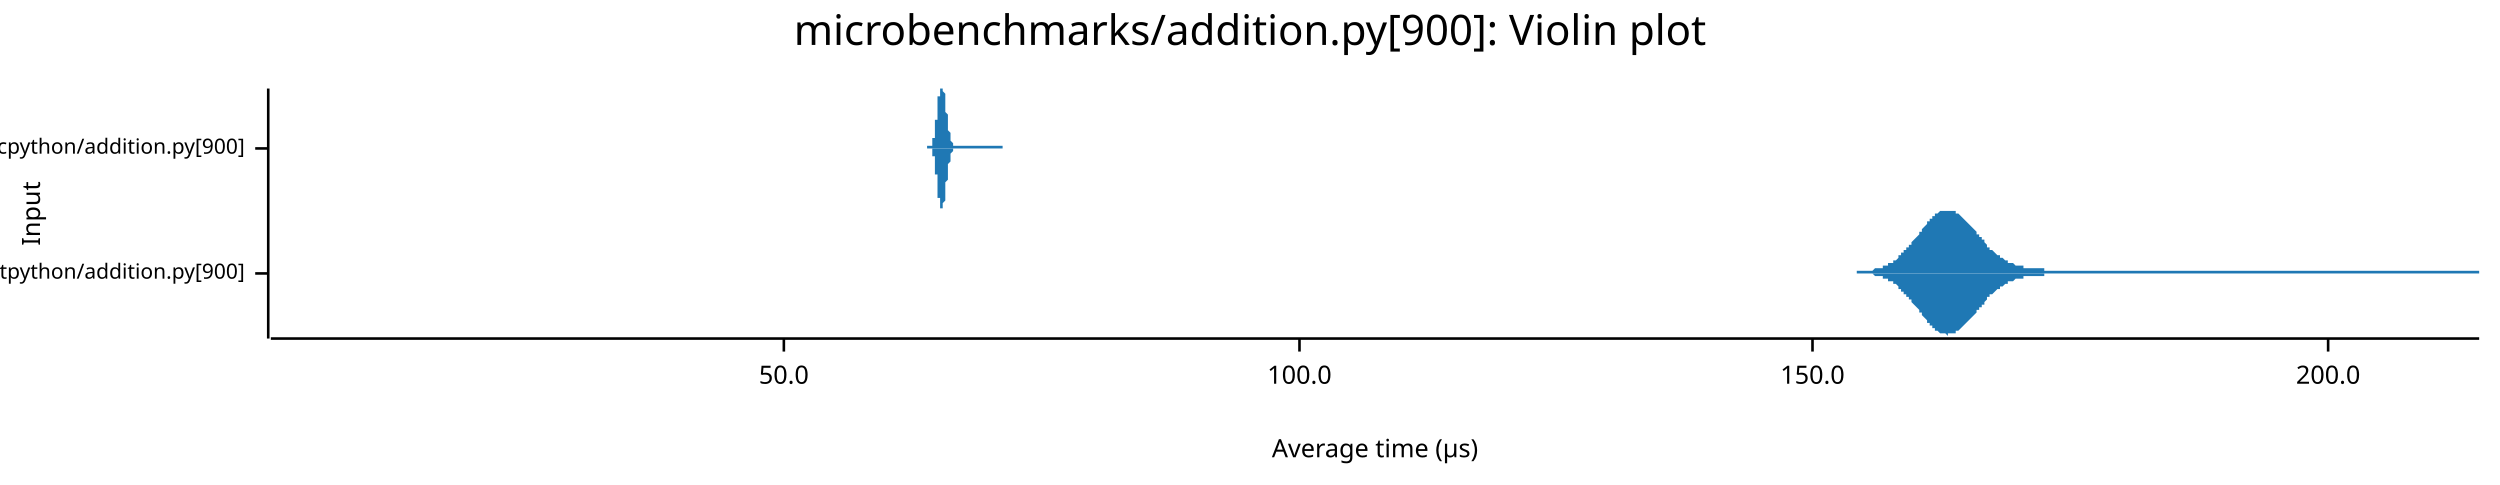
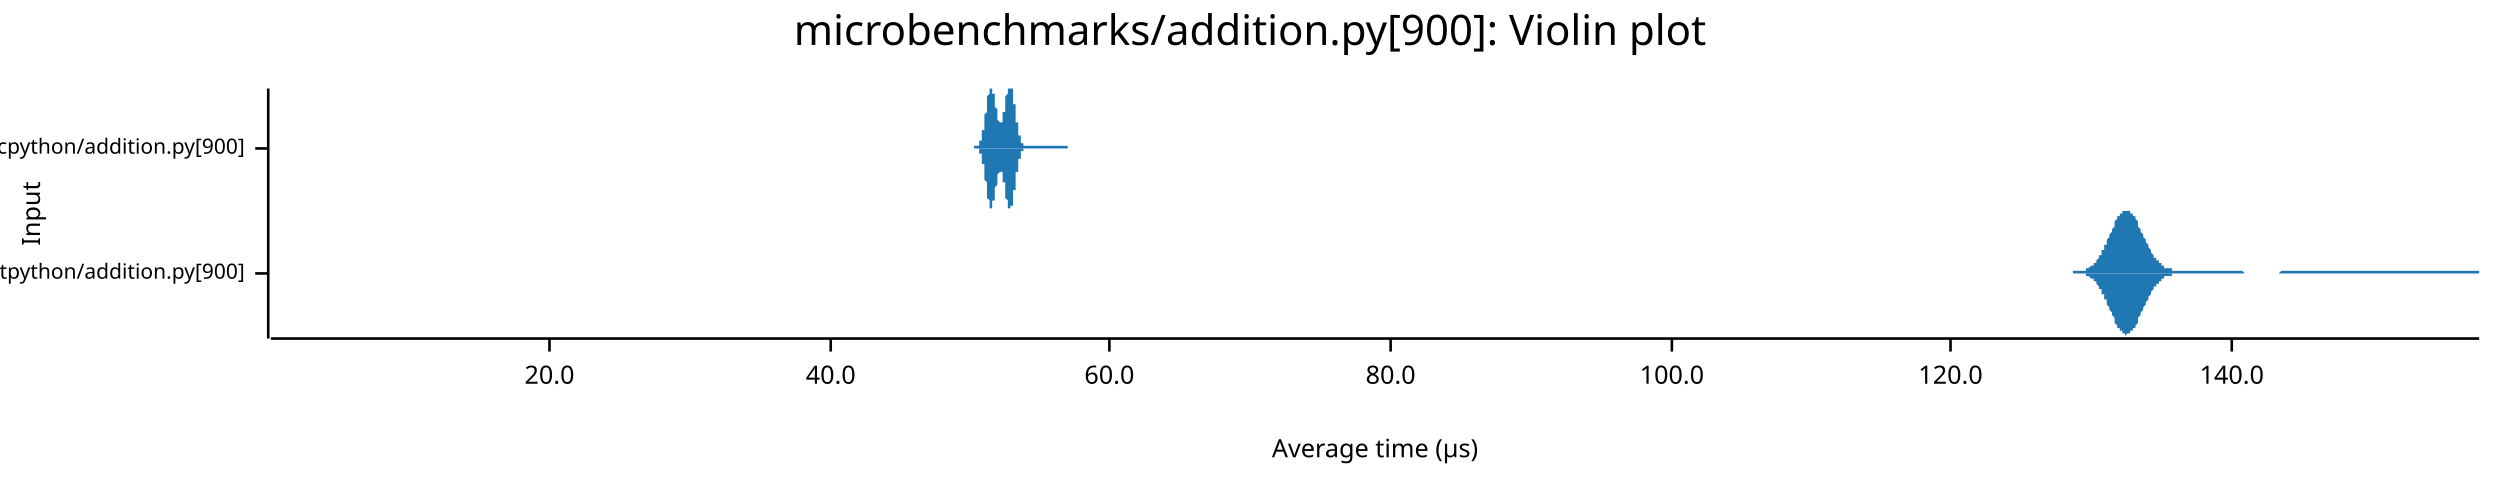
<svg xmlns="http://www.w3.org/2000/svg" width="960" height="186" viewBox="0 0 960 186">
  <text x="480" y="5" dy="0.76em" text-anchor="middle" font-family="sans-serif" font-size="16.129" opacity="1" fill="#000000">
microbenchmarks/addition.py[900]: Violin plot
</text>
  <text x="8" y="82" dy="0.76em" text-anchor="middle" font-family="sans-serif" font-size="9.677" opacity="1" fill="#000000" transform="rotate(270, 8, 82)">
Input
</text>
  <text x="528" y="178" dy="-0.5ex" text-anchor="middle" font-family="sans-serif" font-size="9.677" opacity="1" fill="#000000">
Average time (µs)
</text>
  <polyline fill="none" opacity="1" stroke="#000000" stroke-width="1" points="103,34 103,130 " />
  <text x="94" y="105" dy="0.5ex" text-anchor="end" font-family="sans-serif" font-size="8.065" opacity="1" fill="#000000">
microbenchmarks/rustpython/addition.py[900]
</text>
  <polyline fill="none" opacity="1" stroke="#000000" stroke-width="1" points="98,105 103,105 " />
  <text x="94" y="57" dy="0.5ex" text-anchor="end" font-family="sans-serif" font-size="8.065" opacity="1" fill="#000000">
microbenchmarks/cpython/addition.py[900]
</text>
  <polyline fill="none" opacity="1" stroke="#000000" stroke-width="1" points="98,57 103,57 " />
  <polyline fill="none" opacity="1" stroke="#000000" stroke-width="1" points="104,130 952,130 " />
-   <text x="301" y="140" dy="0.76em" text-anchor="middle" font-family="sans-serif" font-size="9.677" opacity="1" fill="#000000">
- 50.0
+   <text x="211" y="140" dy="0.76em" text-anchor="middle" font-family="sans-serif" font-size="9.677" opacity="1" fill="#000000">
+ 20.0
</text>
-   <polyline fill="none" opacity="1" stroke="#000000" stroke-width="1" points="301,130 301,135 " />
-   <text x="499" y="140" dy="0.76em" text-anchor="middle" font-family="sans-serif" font-size="9.677" opacity="1" fill="#000000">
+   <polyline fill="none" opacity="1" stroke="#000000" stroke-width="1" points="211,130 211,135 " />
+   <text x="319" y="140" dy="0.76em" text-anchor="middle" font-family="sans-serif" font-size="9.677" opacity="1" fill="#000000">
+ 40.0
+ </text>
+   <polyline fill="none" opacity="1" stroke="#000000" stroke-width="1" points="319,130 319,135 " />
+   <text x="426" y="140" dy="0.76em" text-anchor="middle" font-family="sans-serif" font-size="9.677" opacity="1" fill="#000000">
+ 60.0
+ </text>
+   <polyline fill="none" opacity="1" stroke="#000000" stroke-width="1" points="426,130 426,135 " />
+   <text x="534" y="140" dy="0.76em" text-anchor="middle" font-family="sans-serif" font-size="9.677" opacity="1" fill="#000000">
+ 80.0
+ </text>
+   <polyline fill="none" opacity="1" stroke="#000000" stroke-width="1" points="534,130 534,135 " />
+   <text x="642" y="140" dy="0.76em" text-anchor="middle" font-family="sans-serif" font-size="9.677" opacity="1" fill="#000000">
100.0
</text>
-   <polyline fill="none" opacity="1" stroke="#000000" stroke-width="1" points="499,130 499,135 " />
-   <text x="696" y="140" dy="0.76em" text-anchor="middle" font-family="sans-serif" font-size="9.677" opacity="1" fill="#000000">
- 150.0
+   <polyline fill="none" opacity="1" stroke="#000000" stroke-width="1" points="642,130 642,135 " />
+   <text x="749" y="140" dy="0.76em" text-anchor="middle" font-family="sans-serif" font-size="9.677" opacity="1" fill="#000000">
+ 120.0
</text>
-   <polyline fill="none" opacity="1" stroke="#000000" stroke-width="1" points="696,130 696,135 " />
-   <text x="894" y="140" dy="0.76em" text-anchor="middle" font-family="sans-serif" font-size="9.677" opacity="1" fill="#000000">
- 200.0
+   <polyline fill="none" opacity="1" stroke="#000000" stroke-width="1" points="749,130 749,135 " />
+   <text x="857" y="140" dy="0.76em" text-anchor="middle" font-family="sans-serif" font-size="9.677" opacity="1" fill="#000000">
+ 140.0
</text>
-   <polyline fill="none" opacity="1" stroke="#000000" stroke-width="1" points="894,130 894,135 " />
-   <polygon opacity="1" fill="#1F78B4" points="713,104 713,104 714,104 714,104 715,104 715,104 716,104 716,104 717,104 717,104 718,104 718,104 718,104 719,104 719,104 720,103 720,103 721,103 721,103 722,103 722,103 723,103 723,102 724,102 724,102 725,102 725,101 726,101 726,101 727,101 727,100 728,100 728,100 729,99 729,99 729,98 730,98 730,97 731,97 731,96 732,96 732,95 733,95 733,94 734,94 734,93 735,92 735,92 736,91 736,91 737,90 737,89 738,89 738,88 739,87 739,87 740,86 740,86 740,85 741,85 741,84 742,84 742,83 743,83 743,82 744,82 744,82 745,81 745,81 746,81 746,81 747,81 747,81 748,81 748,81 749,81 749,81 750,81 750,81 751,81 751,81 751,82 752,82 752,82 753,83 753,83 754,84 754,84 755,85 755,85 756,86 756,86 757,87 757,87 758,88 758,88 759,89 759,90 760,90 760,91 761,91 761,92 762,92 762,93 763,94 763,94 763,95 764,95 764,96 765,96 765,96 766,97 766,97 767,98 767,98 768,98 768,99 769,99 769,99 770,100 770,100 771,100 771,101 772,101 772,101 773,101 773,101 774,102 774,102 774,102 775,102 775,102 776,102 776,102 777,102 777,103 778,103 778,103 779,103 779,103 780,103 780,103 781,103 781,103 782,103 782,103 783,103 783,103 784,103 784,103 785,103 785,104 785,104 786,104 786,104 787,104 787,104 788,104 788,104 789,104 789,104 790,104 790,104 791,104 791,104 792,104 792,104 793,104 793,104 794,104 794,104 795,104 795,104 796,104 796,104 796,104 797,104 797,104 798,104 798,104 799,104 799,104 800,104 800,104 801,104 801,104 802,104 802,104 803,104 803,104 804,104 804,104 805,104 805,104 806,104 806,104 807,104 807,104 807,104 808,104 808,104 809,104 809,104 810,104 810,104 811,104 811,104 812,104 812,104 813,104 813,104 814,104 814,104 815,104 815,104 816,104 816,104 817,104 817,104 818,104 818,104 818,104 819,104 819,104 820,104 820,104 821,104 821,104 822,104 822,104 823,104 823,104 824,104 824,104 825,104 825,104 826,104 826,104 827,104 827,104 828,104 828,104 829,104 829,104 829,104 830,104 830,104 831,104 831,104 832,104 832,104 833,104 833,104 834,104 834,104 835,104 835,104 836,104 836,104 837,104 837,104 838,104 838,104 839,104 839,104 840,104 840,104 840,104 841,104 841,104 842,104 842,104 843,104 843,104 844,104 844,104 845,104 845,104 846,104 846,104 847,104 847,104 848,104 848,104 849,104 849,104 850,104 850,104 851,104 851,104 851,104 852,104 852,104 853,104 853,104 854,104 854,104 855,104 855,104 856,104 856,104 857,104 857,104 858,104 858,104 859,104 859,104 860,104 860,104 861,104 861,104 862,104 862,104 863,104 863,104 863,104 864,104 864,104 865,104 865,104 866,104 866,104 867,104 867,104 868,104 868,104 869,104 869,104 870,104 870,104 871,104 871,104 872,104 872,104 873,104 873,104 874,104 874,104 874,104 875,104 875,104 876,104 876,104 877,104 877,104 878,104 878,104 879,104 879,104 880,104 880,104 881,104 881,104 882,104 882,104 883,104 883,104 884,104 884,104 885,104 885,104 885,104 886,104 886,104 887,104 887,104 888,104 888,104 889,104 889,104 890,104 890,104 891,104 891,104 892,104 892,104 893,104 893,104 894,104 894,104 895,104 895,104 896,104 896,104 896,104 897,104 897,104 898,104 898,104 899,104 899,104 900,104 900,104 901,104 901,104 902,104 902,104 903,104 903,104 904,104 904,104 905,104 905,104 906,104 906,104 907,104 907,104 907,104 908,104 908,104 909,104 909,104 910,104 910,104 911,104 911,104 912,104 912,104 913,104 913,104 914,104 914,104 915,104 915,104 916,104 916,104 917,104 917,104 918,104 918,104 918,104 919,104 919,104 920,104 920,104 921,104 921,104 922,104 922,104 923,104 923,104 924,104 924,104 925,104 925,104 926,104 926,104 927,104 927,104 928,104 928,104 929,104 929,104 929,104 930,104 930,104 931,104 931,104 932,104 932,104 933,104 933,104 934,104 934,104 935,104 935,104 936,104 936,104 937,104 937,104 938,104 938,104 939,104 939,104 940,104 940,104 940,104 941,104 941,104 942,104 942,104 943,104 943,104 944,104 944,104 945,104 945,104 946,104 946,104 947,104 947,104 948,104 948,104 949,104 949,104 950,104 950,104 951,104 951,104 952,104 952,105 713,105 " />
-   <polygon opacity="1" fill="#1F78B4" points="713,105 713,105 714,105 714,105 715,105 715,105 716,105 716,105 717,105 717,105 718,105 718,105 718,105 719,105 719,105 720,106 720,106 721,106 721,106 722,106 722,106 723,106 723,107 724,107 724,107 725,107 725,108 726,108 726,108 727,108 727,109 728,109 728,109 729,110 729,110 729,111 730,111 730,112 731,112 731,113 732,113 732,114 733,114 733,115 734,115 734,116 735,117 735,117 736,118 736,118 737,119 737,120 738,120 738,121 739,122 739,122 740,123 740,123 740,124 741,124 741,125 742,125 742,126 743,126 743,127 744,127 744,127 745,128 745,128 746,128 746,128 747,128 747,128 748,129 748,128 749,128 749,128 750,128 750,128 751,128 751,128 751,127 752,127 752,127 753,126 753,126 754,125 754,125 755,124 755,124 756,123 756,123 757,122 757,122 758,121 758,121 759,120 759,119 760,119 760,118 761,118 761,117 762,117 762,116 763,115 763,115 763,114 764,114 764,113 765,113 765,113 766,112 766,112 767,111 767,111 768,111 768,110 769,110 769,110 770,109 770,109 771,109 771,108 772,108 772,108 773,108 773,108 774,107 774,107 774,107 775,107 775,107 776,107 776,107 777,107 777,106 778,106 778,106 779,106 779,106 780,106 780,106 781,106 781,106 782,106 782,106 783,106 783,106 784,106 784,106 785,106 785,105 785,105 786,105 786,105 787,105 787,105 788,105 788,105 789,105 789,105 790,105 790,105 791,105 791,105 792,105 792,105 793,105 793,105 794,105 794,105 795,105 795,105 796,105 796,105 796,105 797,105 797,105 798,105 798,105 799,105 799,105 800,105 800,105 801,105 801,105 802,105 802,105 803,105 803,105 804,105 804,105 805,105 805,105 806,105 806,105 807,105 807,105 807,105 808,105 808,105 809,105 809,105 810,105 810,105 811,105 811,105 812,105 812,105 813,105 813,105 814,105 814,105 815,105 815,105 816,105 816,105 817,105 817,105 818,105 818,105 818,105 819,105 819,105 820,105 820,105 821,105 821,105 822,105 822,105 823,105 823,105 824,105 824,105 825,105 825,105 826,105 826,105 827,105 827,105 828,105 828,105 829,105 829,105 829,105 830,105 830,105 831,105 831,105 832,105 832,105 833,105 833,105 834,105 834,105 835,105 835,105 836,105 836,105 837,105 837,105 838,105 838,105 839,105 839,105 840,105 840,105 840,105 841,105 841,105 842,105 842,105 843,105 843,105 844,105 844,105 845,105 845,105 846,105 846,105 847,105 847,105 848,105 848,105 849,105 849,105 850,105 850,105 851,105 851,105 851,105 852,105 852,105 853,105 853,105 854,105 854,105 855,105 855,105 856,105 856,105 857,105 857,105 858,105 858,105 859,105 859,105 860,105 860,105 861,105 861,105 862,105 862,105 863,105 863,105 863,105 864,105 864,105 865,105 865,105 866,105 866,105 867,105 867,105 868,105 868,105 869,105 869,105 870,105 870,105 871,105 871,105 872,105 872,105 873,105 873,105 874,105 874,105 874,105 875,105 875,105 876,105 876,105 877,105 877,105 878,105 878,105 879,105 879,105 880,105 880,105 881,105 881,105 882,105 882,105 883,105 883,105 884,105 884,105 885,105 885,105 885,105 886,105 886,105 887,105 887,105 888,105 888,105 889,105 889,105 890,105 890,105 891,105 891,105 892,105 892,105 893,105 893,105 894,105 894,105 895,105 895,105 896,105 896,105 896,105 897,105 897,105 898,105 898,105 899,105 899,105 900,105 900,105 901,105 901,105 902,105 902,105 903,105 903,105 904,105 904,105 905,105 905,105 906,105 906,105 907,105 907,105 907,105 908,105 908,105 909,105 909,105 910,105 910,105 911,105 911,105 912,105 912,105 913,105 913,105 914,105 914,105 915,105 915,105 916,105 916,105 917,105 917,105 918,105 918,105 918,105 919,105 919,105 920,105 920,105 921,105 921,105 922,105 922,105 923,105 923,105 924,105 924,105 925,105 925,105 926,105 926,105 927,105 927,105 928,105 928,105 929,105 929,105 929,105 930,105 930,105 931,105 931,105 932,105 932,105 933,105 933,105 934,105 934,105 935,105 935,105 936,105 936,105 937,105 937,105 938,105 938,105 939,105 939,105 940,105 940,105 940,105 941,105 941,105 942,105 942,105 943,105 943,105 944,105 944,105 945,105 945,105 946,105 946,105 947,105 947,105 948,105 948,105 949,105 949,105 950,105 950,105 951,105 951,105 952,105 952,105 713,105 " />
-   <polygon opacity="1" fill="#1F78B4" points="356,56 356,56 356,56 356,56 356,56 356,56 356,56 356,56 356,56 356,56 356,56 356,56 356,56 357,56 357,56 357,56 357,56 357,56 357,56 357,56 357,56 357,56 357,56 357,56 357,56 357,56 357,56 357,56 357,56 357,56 358,56 358,56 358,55 358,55 358,55 358,55 358,55 358,55 358,55 358,55 358,54 358,54 358,54 358,54 358,53 358,53 358,53 359,53 359,52 359,52 359,52 359,51 359,51 359,51 359,50 359,50 359,50 359,49 359,49 359,48 359,48 359,47 359,47 359,46 360,46 360,45 360,45 360,44 360,44 360,43 360,43 360,42 360,41 360,41 360,40 360,40 360,39 360,39 360,38 360,38 360,37 361,37 361,37 361,36 361,36 361,35 361,35 361,35 361,34 361,34 361,34 361,34 361,34 361,34 361,34 361,34 361,34 361,34 362,34 362,34 362,34 362,34 362,34 362,34 362,34 362,34 362,34 362,34 362,34 362,34 362,34 362,34 362,35 362,35 362,35 363,36 363,36 363,37 363,37 363,37 363,38 363,38 363,39 363,39 363,40 363,40 363,41 363,41 363,42 363,42 363,43 363,43 364,44 364,44 364,45 364,45 364,46 364,46 364,47 364,47 364,47 364,48 364,48 364,49 364,49 364,49 364,50 364,50 365,51 365,51 365,51 365,51 365,52 365,52 365,52 365,53 365,53 365,53 365,53 365,54 365,54 365,54 365,54 365,54 365,54 366,55 366,55 366,55 366,55 366,55 366,55 366,55 366,55 366,55 366,56 366,56 366,56 366,56 366,56 366,56 366,56 366,56 367,56 367,56 367,56 367,56 367,56 367,56 367,56 367,56 367,56 367,56 367,56 367,56 367,56 367,56 367,56 367,56 367,56 368,56 368,56 368,56 368,56 368,56 368,56 368,56 368,56 368,56 368,56 368,56 368,56 368,56 368,56 368,56 368,56 368,56 369,56 369,56 369,56 369,56 369,56 369,56 369,56 369,56 369,56 369,56 369,56 369,56 369,56 369,56 369,56 369,56 369,56 370,56 370,56 370,56 370,56 370,56 370,56 370,56 370,56 370,56 370,56 370,56 370,56 370,56 370,56 370,56 370,56 370,56 371,56 371,56 371,56 371,56 371,56 371,56 371,56 371,56 371,56 371,56 371,56 371,56 371,56 371,56 371,56 371,56 371,56 372,56 372,56 372,56 372,56 372,56 372,56 372,56 372,56 372,56 372,56 372,56 372,56 372,56 372,56 372,56 372,56 372,56 373,56 373,56 373,56 373,56 373,56 373,56 373,56 373,56 373,56 373,56 373,56 373,56 373,56 373,56 373,56 373,56 373,56 374,56 374,56 374,56 374,56 374,56 374,56 374,56 374,56 374,56 374,56 374,56 374,56 374,56 374,56 374,56 374,56 374,56 375,56 375,56 375,56 375,56 375,56 375,56 375,56 375,56 375,56 375,56 375,56 375,56 375,56 375,56 375,56 375,56 375,56 376,56 376,56 376,56 376,56 376,56 376,56 376,56 376,56 376,56 376,56 376,56 376,56 376,56 376,56 376,56 376,56 376,56 377,56 377,56 377,56 377,56 377,56 377,56 377,56 377,56 377,56 377,56 377,56 377,56 377,56 377,56 377,56 377,56 377,56 378,56 378,56 378,56 378,56 378,56 378,56 378,56 378,56 378,56 378,56 378,56 378,56 378,56 378,56 378,56 378,56 378,56 379,56 379,56 379,56 379,56 379,56 379,56 379,56 379,56 379,56 379,56 379,56 379,56 379,56 379,56 379,56 379,56 379,56 380,56 380,56 380,56 380,56 380,56 380,56 380,56 380,56 380,56 380,56 380,56 380,56 380,56 380,56 380,56 380,56 381,56 381,56 381,56 381,56 381,56 381,56 381,56 381,56 381,56 381,56 381,56 381,56 381,56 381,56 381,56 381,56 381,56 382,56 382,56 382,56 382,56 382,56 382,56 382,56 382,56 382,56 382,56 382,56 382,56 382,56 382,56 382,56 382,56 382,56 383,56 383,56 383,56 383,56 383,56 383,56 383,56 383,56 383,56 383,56 383,56 383,56 383,56 383,56 383,56 383,56 383,56 384,56 384,56 384,56 384,56 384,56 384,56 384,56 384,56 384,56 384,56 384,56 384,56 384,56 384,56 384,56 384,56 384,56 385,56 385,56 385,56 385,56 385,56 385,56 385,56 385,56 385,56 385,56 385,56 385,56 385,56 385,57 356,57 " />
-   <polygon opacity="1" fill="#1F78B4" points="356,57 356,57 356,57 356,57 356,57 356,57 356,57 356,57 356,57 356,57 356,57 356,57 356,57 357,57 357,57 357,57 357,57 357,57 357,57 357,57 357,57 357,57 357,57 357,57 357,57 357,57 357,57 357,57 357,57 357,57 358,57 358,57 358,58 358,58 358,58 358,58 358,58 358,58 358,58 358,58 358,59 358,59 358,59 358,59 358,60 358,60 358,60 359,60 359,61 359,61 359,61 359,62 359,62 359,62 359,63 359,63 359,63 359,64 359,64 359,65 359,65 359,66 359,66 359,67 360,67 360,68 360,68 360,69 360,69 360,70 360,70 360,71 360,72 360,72 360,73 360,73 360,74 360,74 360,75 360,75 360,76 361,76 361,76 361,77 361,77 361,78 361,78 361,78 361,79 361,79 361,79 361,80 361,80 361,80 361,80 361,80 361,80 361,80 362,80 362,81 362,80 362,80 362,80 362,80 362,80 362,80 362,80 362,80 362,79 362,79 362,79 362,79 362,78 362,78 362,78 363,77 363,77 363,76 363,76 363,76 363,75 363,75 363,74 363,74 363,73 363,73 363,72 363,72 363,71 363,71 363,70 363,70 364,69 364,69 364,68 364,68 364,67 364,67 364,66 364,66 364,66 364,65 364,65 364,64 364,64 364,64 364,63 364,63 365,62 365,62 365,62 365,62 365,61 365,61 365,61 365,60 365,60 365,60 365,60 365,59 365,59 365,59 365,59 365,59 365,59 366,58 366,58 366,58 366,58 366,58 366,58 366,58 366,58 366,58 366,57 366,57 366,57 366,57 366,57 366,57 366,57 366,57 367,57 367,57 367,57 367,57 367,57 367,57 367,57 367,57 367,57 367,57 367,57 367,57 367,57 367,57 367,57 367,57 367,57 368,57 368,57 368,57 368,57 368,57 368,57 368,57 368,57 368,57 368,57 368,57 368,57 368,57 368,57 368,57 368,57 368,57 369,57 369,57 369,57 369,57 369,57 369,57 369,57 369,57 369,57 369,57 369,57 369,57 369,57 369,57 369,57 369,57 369,57 370,57 370,57 370,57 370,57 370,57 370,57 370,57 370,57 370,57 370,57 370,57 370,57 370,57 370,57 370,57 370,57 370,57 371,57 371,57 371,57 371,57 371,57 371,57 371,57 371,57 371,57 371,57 371,57 371,57 371,57 371,57 371,57 371,57 371,57 372,57 372,57 372,57 372,57 372,57 372,57 372,57 372,57 372,57 372,57 372,57 372,57 372,57 372,57 372,57 372,57 372,57 373,57 373,57 373,57 373,57 373,57 373,57 373,57 373,57 373,57 373,57 373,57 373,57 373,57 373,57 373,57 373,57 373,57 374,57 374,57 374,57 374,57 374,57 374,57 374,57 374,57 374,57 374,57 374,57 374,57 374,57 374,57 374,57 374,57 374,57 375,57 375,57 375,57 375,57 375,57 375,57 375,57 375,57 375,57 375,57 375,57 375,57 375,57 375,57 375,57 375,57 375,57 376,57 376,57 376,57 376,57 376,57 376,57 376,57 376,57 376,57 376,57 376,57 376,57 376,57 376,57 376,57 376,57 376,57 377,57 377,57 377,57 377,57 377,57 377,57 377,57 377,57 377,57 377,57 377,57 377,57 377,57 377,57 377,57 377,57 377,57 378,57 378,57 378,57 378,57 378,57 378,57 378,57 378,57 378,57 378,57 378,57 378,57 378,57 378,57 378,57 378,57 378,57 379,57 379,57 379,57 379,57 379,57 379,57 379,57 379,57 379,57 379,57 379,57 379,57 379,57 379,57 379,57 379,57 379,57 380,57 380,57 380,57 380,57 380,57 380,57 380,57 380,57 380,57 380,57 380,57 380,57 380,57 380,57 380,57 380,57 381,57 381,57 381,57 381,57 381,57 381,57 381,57 381,57 381,57 381,57 381,57 381,57 381,57 381,57 381,57 381,57 381,57 382,57 382,57 382,57 382,57 382,57 382,57 382,57 382,57 382,57 382,57 382,57 382,57 382,57 382,57 382,57 382,57 382,57 383,57 383,57 383,57 383,57 383,57 383,57 383,57 383,57 383,57 383,57 383,57 383,57 383,57 383,57 383,57 383,57 383,57 384,57 384,57 384,57 384,57 384,57 384,57 384,57 384,57 384,57 384,57 384,57 384,57 384,57 384,57 384,57 384,57 384,57 385,57 385,57 385,57 385,57 385,57 385,57 385,57 385,57 385,57 385,57 385,57 385,57 385,57 385,57 356,57 " />
+   <polyline fill="none" opacity="1" stroke="#000000" stroke-width="1" points="857,130 857,135 " />
+   <polygon opacity="1" fill="#1F78B4" points="796,104 797,104 797,104 797,104 798,104 798,104 798,104 798,104 799,104 799,104 799,104 800,104 800,104 800,104 801,104 801,103 801,103 802,103 802,103 802,103 802,103 803,102 803,102 803,102 804,102 804,101 804,101 805,101 805,100 805,100 806,99 806,99 806,98 807,98 807,97 807,97 807,96 808,96 808,95 808,94 809,94 809,93 809,92 810,91 810,91 810,90 811,89 811,88 811,88 812,87 812,86 812,86 812,85 813,84 813,84 813,83 814,83 814,82 814,82 815,82 815,81 815,81 816,81 816,81 816,81 816,81 817,81 817,81 817,81 818,81 818,81 818,82 819,82 819,82 819,83 820,83 820,84 820,84 821,85 821,86 821,86 821,87 822,88 822,88 822,89 823,90 823,91 823,91 824,92 824,93 824,93 825,94 825,95 825,95 826,96 826,96 826,97 826,97 827,98 827,98 827,99 828,99 828,100 828,100 829,100 829,101 829,101 830,101 830,102 830,102 830,102 831,102 831,102 831,103 832,103 832,103 832,103 833,103 833,103 833,103 834,103 834,104 834,104 835,104 835,104 835,104 835,104 836,104 836,104 836,104 837,104 837,104 837,104 838,104 838,104 838,104 839,104 839,104 839,104 840,104 840,104 840,104 840,104 841,104 841,104 841,104 842,104 842,104 842,104 843,104 843,104 843,104 844,104 844,104 844,104 844,104 845,104 845,104 845,104 846,104 846,104 846,104 847,104 847,104 847,104 848,104 848,104 848,104 849,104 849,104 849,104 849,104 850,104 850,104 850,104 851,104 851,104 851,104 852,104 852,104 852,104 853,104 853,104 853,104 854,104 854,104 854,104 854,104 855,104 855,104 855,104 856,104 856,104 856,104 857,104 857,104 857,104 858,104 858,104 858,104 858,104 859,104 859,104 859,104 860,104 860,104 860,104 861,104 861,104 861,104 862,105 862,105 862,105 863,105 863,105 863,105 863,105 864,105 864,105 864,105 865,105 865,105 865,105 866,105 866,105 866,105 867,105 867,105 867,105 868,105 868,105 868,105 868,105 869,105 869,105 869,105 870,105 870,105 870,105 871,105 871,105 871,105 872,105 872,105 872,105 872,105 873,105 873,105 873,105 874,105 874,105 874,105 875,105 875,105 875,105 876,104 876,104 876,104 877,104 877,104 877,104 877,104 878,104 878,104 878,104 879,104 879,104 879,104 880,104 880,104 880,104 881,104 881,104 881,104 882,104 882,104 882,104 882,104 883,104 883,104 883,104 884,104 884,104 884,104 885,104 885,104 885,104 886,104 886,104 886,104 886,104 887,104 887,104 887,104 888,104 888,104 888,104 889,104 889,104 889,104 890,104 890,104 890,104 891,104 891,104 891,104 891,104 892,104 892,104 892,104 893,104 893,104 893,104 894,104 894,104 894,104 895,104 895,104 895,104 896,104 896,104 896,104 896,104 897,104 897,104 897,104 898,104 898,104 898,104 899,104 899,104 899,104 900,104 900,104 900,104 900,104 901,104 901,104 901,104 902,104 902,104 902,104 903,104 903,104 903,104 904,104 904,104 904,104 905,104 905,104 905,104 905,104 906,104 906,104 906,104 907,104 907,104 907,104 908,104 908,104 908,104 909,104 909,104 909,104 910,104 910,104 910,104 910,104 911,104 911,104 911,104 912,104 912,104 912,104 913,104 913,104 913,104 914,104 914,104 914,104 914,104 915,104 915,104 915,104 916,104 916,104 916,104 917,104 917,104 917,104 918,104 918,104 918,104 919,104 919,104 919,104 919,104 920,104 920,104 920,104 921,104 921,104 921,104 922,104 922,104 922,104 923,104 923,104 923,104 924,104 924,104 924,104 924,104 925,104 925,104 925,104 926,104 926,104 926,104 927,104 927,104 927,104 928,104 928,104 928,104 928,104 929,104 929,104 929,104 930,104 930,104 930,104 931,104 931,104 931,104 932,104 932,104 932,104 933,104 933,104 933,104 933,104 934,104 934,104 934,104 935,104 935,104 935,104 936,104 936,104 936,104 937,104 937,104 937,104 938,104 938,104 938,104 938,104 939,104 939,104 939,104 940,104 940,104 940,104 941,104 941,104 941,104 942,104 942,104 942,104 942,104 943,104 943,104 943,104 944,104 944,104 944,104 945,104 945,104 945,104 946,104 946,104 946,104 947,104 947,104 947,104 947,104 948,104 948,104 948,104 949,104 949,104 949,104 950,104 950,104 950,104 951,104 951,104 951,104 952,104 952,105 796,105 " />
+   <polygon opacity="1" fill="#1F78B4" points="796,105 797,105 797,105 797,105 798,105 798,105 798,105 798,105 799,105 799,105 799,105 800,105 800,105 800,105 801,105 801,106 801,106 802,106 802,106 802,106 802,106 803,107 803,107 803,107 804,107 804,108 804,108 805,108 805,109 805,109 806,110 806,110 806,111 807,111 807,112 807,112 807,113 808,113 808,114 808,115 809,115 809,116 809,117 810,118 810,118 810,119 811,120 811,121 811,121 812,122 812,123 812,123 812,124 813,125 813,125 813,126 814,126 814,127 814,127 815,127 815,128 815,128 816,128 816,128 816,128 816,129 817,128 817,128 817,128 818,128 818,128 818,127 819,127 819,127 819,126 820,126 820,125 820,125 821,124 821,123 821,123 821,122 822,121 822,121 822,120 823,119 823,118 823,118 824,117 824,116 824,116 825,115 825,114 825,114 826,113 826,113 826,112 826,112 827,111 827,111 827,110 828,110 828,109 828,109 829,109 829,108 829,108 830,108 830,107 830,107 830,107 831,107 831,107 831,106 832,106 832,106 832,106 833,106 833,106 833,106 834,106 834,105 834,105 835,105 835,105 835,105 835,105 836,105 836,105 836,105 837,105 837,105 837,105 838,105 838,105 838,105 839,105 839,105 839,105 840,105 840,105 840,105 840,105 841,105 841,105 841,105 842,105 842,105 842,105 843,105 843,105 843,105 844,105 844,105 844,105 844,105 845,105 845,105 845,105 846,105 846,105 846,105 847,105 847,105 847,105 848,105 848,105 848,105 849,105 849,105 849,105 849,105 850,105 850,105 850,105 851,105 851,105 851,105 852,105 852,105 852,105 853,105 853,105 853,105 854,105 854,105 854,105 854,105 855,105 855,105 855,105 856,105 856,105 856,105 857,105 857,105 857,105 858,105 858,105 858,105 858,105 859,105 859,105 859,105 860,105 860,105 860,105 861,105 861,105 861,105 862,105 862,105 862,105 863,105 863,105 863,105 863,105 864,105 864,105 864,105 865,105 865,105 865,105 866,105 866,105 866,105 867,105 867,105 867,105 868,105 868,105 868,105 868,105 869,105 869,105 869,105 870,105 870,105 870,105 871,105 871,105 871,105 872,105 872,105 872,105 872,105 873,105 873,105 873,105 874,105 874,105 874,105 875,105 875,105 875,105 876,105 876,105 876,105 877,105 877,105 877,105 877,105 878,105 878,105 878,105 879,105 879,105 879,105 880,105 880,105 880,105 881,105 881,105 881,105 882,105 882,105 882,105 882,105 883,105 883,105 883,105 884,105 884,105 884,105 885,105 885,105 885,105 886,105 886,105 886,105 886,105 887,105 887,105 887,105 888,105 888,105 888,105 889,105 889,105 889,105 890,105 890,105 890,105 891,105 891,105 891,105 891,105 892,105 892,105 892,105 893,105 893,105 893,105 894,105 894,105 894,105 895,105 895,105 895,105 896,105 896,105 896,105 896,105 897,105 897,105 897,105 898,105 898,105 898,105 899,105 899,105 899,105 900,105 900,105 900,105 900,105 901,105 901,105 901,105 902,105 902,105 902,105 903,105 903,105 903,105 904,105 904,105 904,105 905,105 905,105 905,105 905,105 906,105 906,105 906,105 907,105 907,105 907,105 908,105 908,105 908,105 909,105 909,105 909,105 910,105 910,105 910,105 910,105 911,105 911,105 911,105 912,105 912,105 912,105 913,105 913,105 913,105 914,105 914,105 914,105 914,105 915,105 915,105 915,105 916,105 916,105 916,105 917,105 917,105 917,105 918,105 918,105 918,105 919,105 919,105 919,105 919,105 920,105 920,105 920,105 921,105 921,105 921,105 922,105 922,105 922,105 923,105 923,105 923,105 924,105 924,105 924,105 924,105 925,105 925,105 925,105 926,105 926,105 926,105 927,105 927,105 927,105 928,105 928,105 928,105 928,105 929,105 929,105 929,105 930,105 930,105 930,105 931,105 931,105 931,105 932,105 932,105 932,105 933,105 933,105 933,105 933,105 934,105 934,105 934,105 935,105 935,105 935,105 936,105 936,105 936,105 937,105 937,105 937,105 938,105 938,105 938,105 938,105 939,105 939,105 939,105 940,105 940,105 940,105 941,105 941,105 941,105 942,105 942,105 942,105 942,105 943,105 943,105 943,105 944,105 944,105 944,105 945,105 945,105 945,105 946,105 946,105 946,105 947,105 947,105 947,105 947,105 948,105 948,105 948,105 949,105 949,105 949,105 950,105 950,105 950,105 951,105 951,105 951,105 952,105 952,105 796,105 " />
+   <polygon opacity="1" fill="#1F78B4" points="374,56 375,56 375,56 375,56 375,56 375,56 375,56 375,56 375,56 375,56 375,56 375,56 375,56 375,56 375,56 376,56 376,56 376,56 376,56 376,56 376,55 376,55 376,55 376,55 376,55 376,55 376,55 376,54 376,54 377,54 377,54 377,54 377,53 377,53 377,53 377,53 377,52 377,52 377,52 377,51 377,51 377,51 377,50 378,50 378,50 378,49 378,49 378,48 378,48 378,47 378,47 378,46 378,46 378,45 378,45 378,44 378,44 379,43 379,43 379,42 379,42 379,41 379,41 379,40 379,40 379,39 379,39 379,38 379,38 379,37 379,37 380,36 380,36 380,36 380,35 380,35 380,35 380,34 380,34 380,34 380,34 380,34 380,34 380,34 380,34 381,34 381,34 381,34 381,34 381,34 381,34 381,34 381,34 381,34 381,35 381,35 381,35 381,36 382,36 382,36 382,37 382,37 382,37 382,38 382,38 382,39 382,39 382,40 382,40 382,40 382,41 382,41 383,42 383,42 383,43 383,43 383,43 383,44 383,44 383,45 383,45 383,45 383,46 383,46 383,46 383,46 384,47 384,47 384,47 384,47 384,47 384,47 384,47 384,47 384,47 384,47 384,47 384,47 384,47 384,47 385,47 385,47 385,47 385,46 385,46 385,46 385,46 385,45 385,45 385,45 385,44 385,44 385,44 385,43 386,43 386,42 386,42 386,41 386,41 386,40 386,40 386,40 386,39 386,39 386,38 386,38 386,37 386,37 387,36 387,36 387,36 387,35 387,35 387,35 387,34 387,34 387,34 387,34 387,34 387,34 387,34 387,34 388,34 388,34 388,34 388,34 388,34 388,34 388,34 388,34 388,34 388,34 388,34 388,34 388,34 388,34 389,34 389,35 389,35 389,36 389,36 389,36 389,37 389,37 389,38 389,38 389,39 389,39 389,40 390,40 390,41 390,41 390,42 390,42 390,43 390,43 390,44 390,44 390,45 390,45 390,46 390,46 390,47 391,47 391,48 391,48 391,48 391,49 391,49 391,50 391,50 391,50 391,51 391,51 391,51 391,52 391,52 392,52 392,52 392,53 392,53 392,53 392,53 392,54 392,54 392,54 392,54 392,54 392,54 392,55 392,55 393,55 393,55 393,55 393,55 393,55 393,55 393,55 393,56 393,56 393,56 393,56 393,56 393,56 393,56 394,56 394,56 394,56 394,56 394,56 394,56 394,56 394,56 394,56 394,56 394,56 394,56 394,56 394,56 395,56 395,56 395,56 395,56 395,56 395,56 395,56 395,56 395,56 395,56 395,56 395,56 395,56 395,56 396,56 396,56 396,56 396,56 396,56 396,56 396,56 396,56 396,56 396,56 396,56 396,56 396,56 396,56 397,56 397,56 397,56 397,56 397,56 397,56 397,56 397,56 397,56 397,56 397,56 397,56 397,56 398,56 398,56 398,56 398,56 398,56 398,56 398,56 398,56 398,56 398,56 398,56 398,56 398,56 398,56 399,56 399,56 399,56 399,56 399,56 399,56 399,56 399,56 399,56 399,56 399,56 399,56 399,56 399,56 400,56 400,56 400,56 400,56 400,56 400,56 400,56 400,56 400,56 400,56 400,56 400,56 400,56 400,56 401,56 401,56 401,56 401,56 401,56 401,56 401,56 401,56 401,56 401,56 401,56 401,56 401,56 401,56 402,56 402,56 402,56 402,56 402,56 402,56 402,56 402,56 402,56 402,56 402,56 402,56 402,56 402,56 403,56 403,56 403,56 403,56 403,56 403,56 403,56 403,56 403,56 403,56 403,56 403,56 403,56 403,56 404,56 404,56 404,56 404,56 404,56 404,56 404,56 404,56 404,56 404,56 404,56 404,56 404,56 404,56 405,56 405,56 405,56 405,56 405,56 405,56 405,56 405,56 405,56 405,56 405,56 405,56 405,56 406,56 406,56 406,56 406,56 406,56 406,56 406,56 406,56 406,56 406,56 406,56 406,56 406,56 406,56 407,56 407,56 407,56 407,56 407,56 407,56 407,56 407,56 407,56 407,56 407,56 407,56 407,56 407,56 408,56 408,56 408,56 408,56 408,56 408,56 408,56 408,56 408,56 408,56 408,56 408,56 408,56 408,56 409,56 409,56 409,56 409,56 409,56 409,56 409,56 409,56 409,56 409,56 409,56 409,56 409,56 409,56 410,56 410,56 410,56 410,56 410,56 410,56 410,56 410,56 410,56 410,56 410,56 410,56 410,56 410,57 374,57 " />
+   <polygon opacity="1" fill="#1F78B4" points="374,57 375,57 375,57 375,57 375,57 375,57 375,57 375,57 375,57 375,57 375,57 375,57 375,57 375,57 375,57 376,57 376,57 376,57 376,57 376,57 376,58 376,58 376,58 376,58 376,58 376,58 376,58 376,59 376,59 377,59 377,59 377,59 377,60 377,60 377,60 377,60 377,61 377,61 377,61 377,62 377,62 377,62 377,63 378,63 378,63 378,64 378,64 378,65 378,65 378,66 378,66 378,67 378,67 378,68 378,68 378,69 378,69 379,70 379,70 379,71 379,71 379,72 379,72 379,73 379,73 379,74 379,74 379,75 379,75 379,76 379,76 380,77 380,77 380,77 380,78 380,78 380,78 380,79 380,79 380,79 380,79 380,79 380,79 380,80 380,80 381,80 381,80 381,80 381,79 381,79 381,79 381,79 381,79 381,79 381,78 381,78 381,78 381,77 382,77 382,77 382,76 382,76 382,76 382,75 382,75 382,74 382,74 382,73 382,73 382,73 382,72 382,72 383,71 383,71 383,70 383,70 383,70 383,69 383,69 383,68 383,68 383,68 383,67 383,67 383,67 383,67 384,66 384,66 384,66 384,66 384,66 384,66 384,66 384,66 384,66 384,66 384,66 384,66 384,66 384,66 385,66 385,66 385,66 385,67 385,67 385,67 385,67 385,68 385,68 385,68 385,69 385,69 385,69 385,70 386,70 386,71 386,71 386,72 386,72 386,73 386,73 386,73 386,74 386,74 386,75 386,75 386,76 386,76 387,77 387,77 387,77 387,78 387,78 387,78 387,79 387,79 387,79 387,80 387,80 387,80 387,80 387,80 388,80 388,80 388,80 388,81 388,80 388,80 388,80 388,80 388,80 388,80 388,80 388,79 388,79 388,79 389,79 389,78 389,78 389,77 389,77 389,77 389,76 389,76 389,75 389,75 389,74 389,74 389,73 390,73 390,72 390,72 390,71 390,71 390,70 390,70 390,69 390,69 390,68 390,68 390,67 390,67 390,66 391,66 391,65 391,65 391,65 391,64 391,64 391,63 391,63 391,63 391,62 391,62 391,62 391,61 391,61 392,61 392,61 392,60 392,60 392,60 392,60 392,59 392,59 392,59 392,59 392,59 392,59 392,58 392,58 393,58 393,58 393,58 393,58 393,58 393,58 393,58 393,57 393,57 393,57 393,57 393,57 393,57 393,57 394,57 394,57 394,57 394,57 394,57 394,57 394,57 394,57 394,57 394,57 394,57 394,57 394,57 394,57 395,57 395,57 395,57 395,57 395,57 395,57 395,57 395,57 395,57 395,57 395,57 395,57 395,57 395,57 396,57 396,57 396,57 396,57 396,57 396,57 396,57 396,57 396,57 396,57 396,57 396,57 396,57 396,57 397,57 397,57 397,57 397,57 397,57 397,57 397,57 397,57 397,57 397,57 397,57 397,57 397,57 398,57 398,57 398,57 398,57 398,57 398,57 398,57 398,57 398,57 398,57 398,57 398,57 398,57 398,57 399,57 399,57 399,57 399,57 399,57 399,57 399,57 399,57 399,57 399,57 399,57 399,57 399,57 399,57 400,57 400,57 400,57 400,57 400,57 400,57 400,57 400,57 400,57 400,57 400,57 400,57 400,57 400,57 401,57 401,57 401,57 401,57 401,57 401,57 401,57 401,57 401,57 401,57 401,57 401,57 401,57 401,57 402,57 402,57 402,57 402,57 402,57 402,57 402,57 402,57 402,57 402,57 402,57 402,57 402,57 402,57 403,57 403,57 403,57 403,57 403,57 403,57 403,57 403,57 403,57 403,57 403,57 403,57 403,57 403,57 404,57 404,57 404,57 404,57 404,57 404,57 404,57 404,57 404,57 404,57 404,57 404,57 404,57 404,57 405,57 405,57 405,57 405,57 405,57 405,57 405,57 405,57 405,57 405,57 405,57 405,57 405,57 406,57 406,57 406,57 406,57 406,57 406,57 406,57 406,57 406,57 406,57 406,57 406,57 406,57 406,57 407,57 407,57 407,57 407,57 407,57 407,57 407,57 407,57 407,57 407,57 407,57 407,57 407,57 407,57 408,57 408,57 408,57 408,57 408,57 408,57 408,57 408,57 408,57 408,57 408,57 408,57 408,57 408,57 409,57 409,57 409,57 409,57 409,57 409,57 409,57 409,57 409,57 409,57 409,57 409,57 409,57 409,57 410,57 410,57 410,57 410,57 410,57 410,57 410,57 410,57 410,57 410,57 410,57 410,57 410,57 410,57 374,57 " />
</svg>
